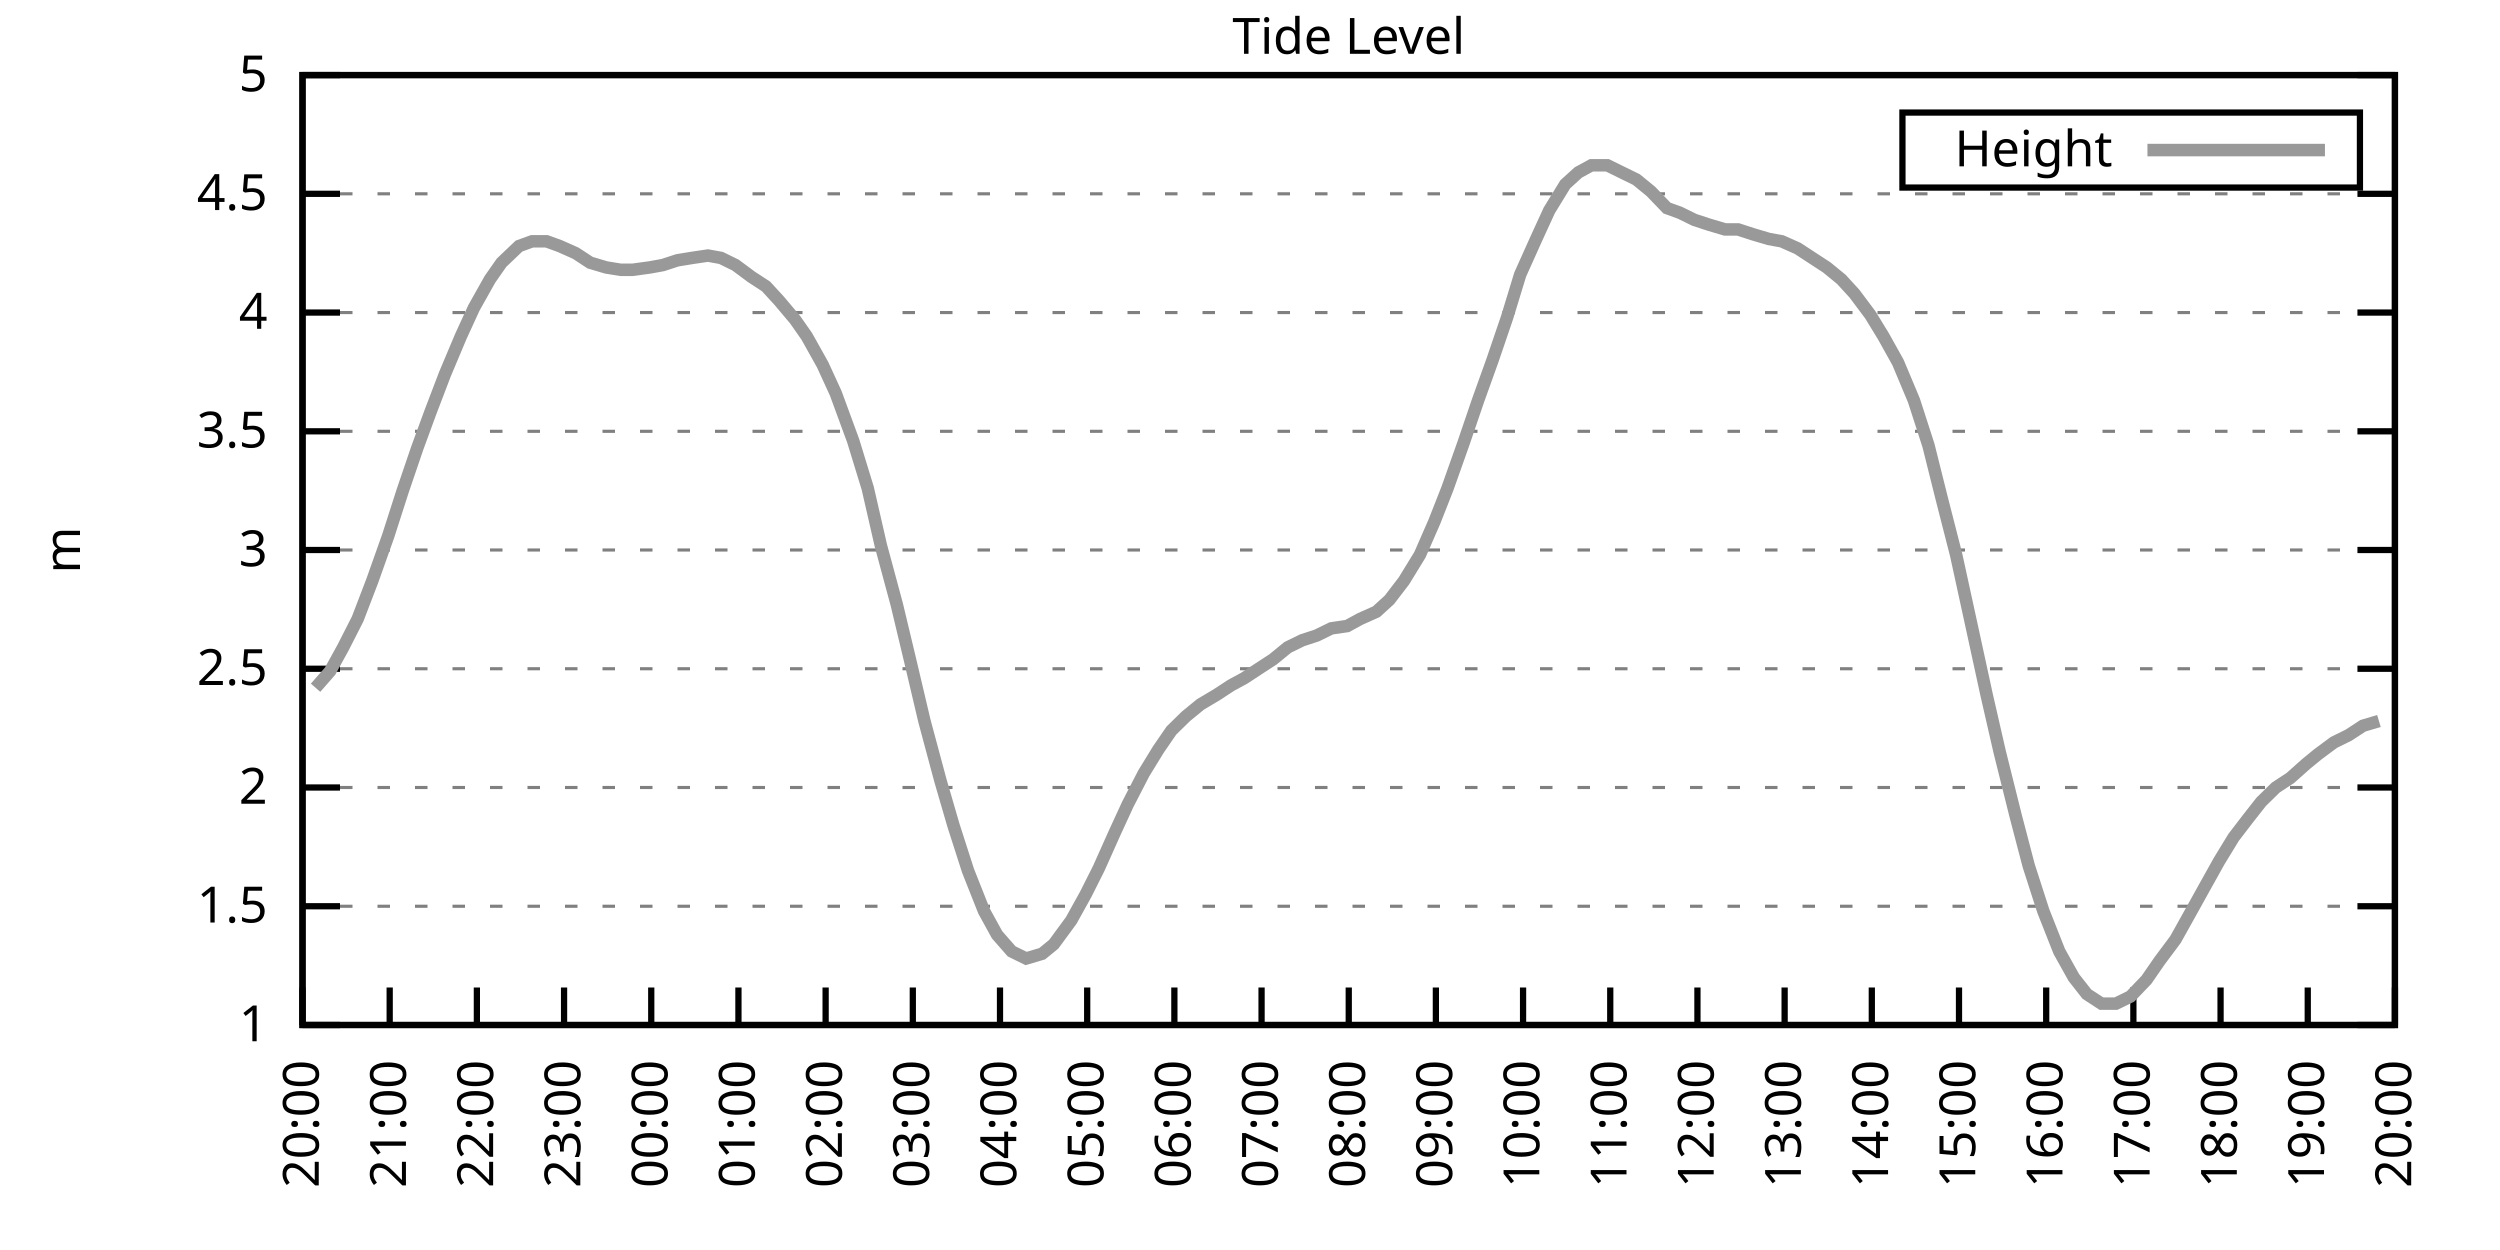
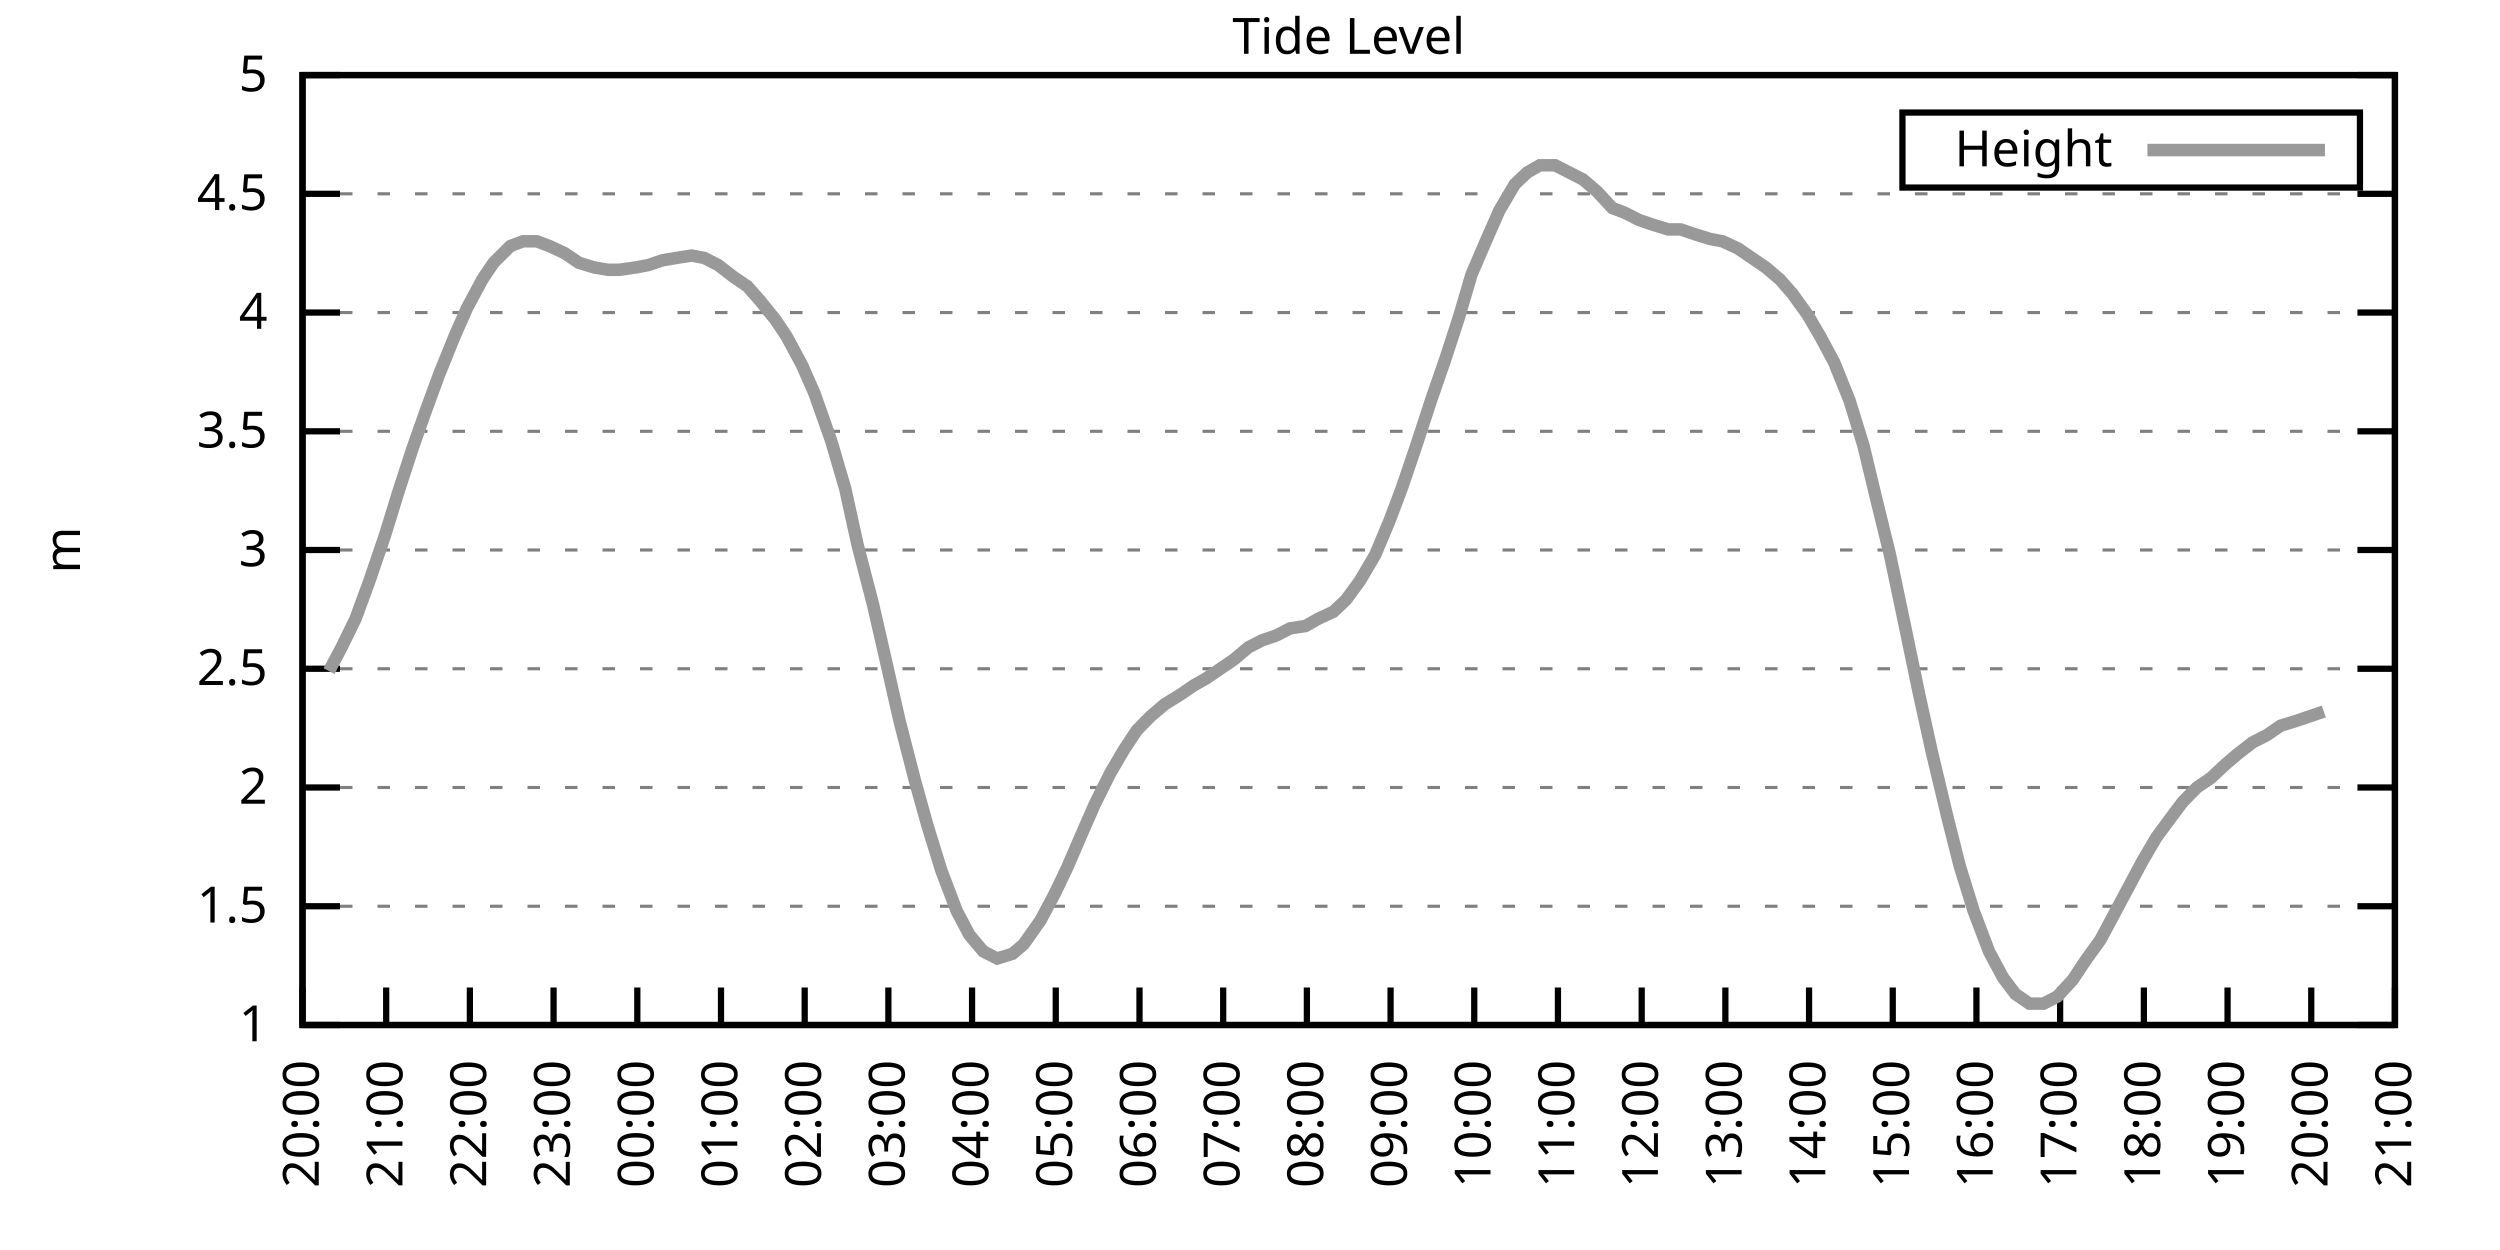
<svg xmlns="http://www.w3.org/2000/svg" xmlns:xlink="http://www.w3.org/1999/xlink" width="400" height="200" viewBox="0 0 400 200">
  <g id="gnuplot_canvas">
    <rect x="0" y="0" width="400" height="200" fill="none" />
    <defs>
      <circle id="gpDot" r="0.5" stroke-width="0.5" stroke="currentColor" />
      <path id="gpPt0" stroke-width="0.333" stroke="currentColor" d="M-1,0 h2 M0,-1 v2" />
      <path id="gpPt1" stroke-width="0.333" stroke="currentColor" d="M-1,-1 L1,1 M1,-1 L-1,1" />
      <path id="gpPt2" stroke-width="0.333" stroke="currentColor" d="M-1,0 L1,0 M0,-1 L0,1 M-1,-1 L1,1 M-1,1 L1,-1" />
      <rect id="gpPt3" stroke-width="0.333" stroke="currentColor" x="-1" y="-1" width="2" height="2" />
      <rect id="gpPt4" stroke-width="0.333" stroke="currentColor" fill="currentColor" x="-1" y="-1" width="2" height="2" />
      <circle id="gpPt5" stroke-width="0.333" stroke="currentColor" cx="0" cy="0" r="1" />
      <use xlink:href="#gpPt5" id="gpPt6" fill="currentColor" stroke="none" />
      <path id="gpPt7" stroke-width="0.333" stroke="currentColor" d="M0,-1.33 L-1.33,0.67 L1.33,0.67 z" />
      <use xlink:href="#gpPt7" id="gpPt8" fill="currentColor" stroke="none" />
      <use xlink:href="#gpPt7" id="gpPt9" stroke="currentColor" transform="rotate(180)" />
      <use xlink:href="#gpPt9" id="gpPt10" fill="currentColor" stroke="none" />
      <use xlink:href="#gpPt3" id="gpPt11" stroke="currentColor" transform="rotate(45)" />
      <use xlink:href="#gpPt11" id="gpPt12" fill="currentColor" stroke="none" />
      <path id="gpPt13" stroke-width="0.333" stroke="currentColor" d="M0,1.330 L1.265,0.411 L0.782,-1.067 L-0.782,-1.076 L-1.265,0.411 z" />
      <use xlink:href="#gpPt13" id="gpPt14" fill="currentColor" stroke="none" />
      <filter id="textbox" filterUnits="objectBoundingBox" x="0" y="0" height="1" width="1">
        <feFlood flood-color="white" flood-opacity="1" result="bgnd" />
        <feComposite in="SourceGraphic" in2="bgnd" operator="atop" />
      </filter>
      <filter id="greybox" filterUnits="objectBoundingBox" x="0" y="0" height="1" width="1">
        <feFlood flood-color="lightgrey" flood-opacity="1" result="grey" />
        <feComposite in="SourceGraphic" in2="grey" operator="atop" />
      </filter>
    </defs>
    <g fill="none" color="white" stroke="currentColor" stroke-width="1.00" stroke-linecap="butt" stroke-linejoin="miter">
</g>
    <g fill="none" color="black" stroke="currentColor" stroke-width="1.00" stroke-linecap="butt" stroke-linejoin="miter">
      <g stroke="none" shape-rendering="crispEdges">
        <polygon fill="rgb(255, 255, 255)" points="48.40,164.00 383.18,164.00 383.18,12.02 48.40,12.02 " />
      </g>
    </g>
    <g fill="none" color="black" stroke="currentColor" stroke-width="1.00" stroke-linecap="butt" stroke-linejoin="miter">
</g>
    <g fill="none" color="black" stroke="black" stroke-width="0.50" stroke-linecap="butt" stroke-linejoin="miter">
</g>
    <g fill="none" color="gray" stroke="currentColor" stroke-width="0.50" stroke-linecap="butt" stroke-linejoin="miter">
      <path stroke="gray" stroke-dasharray="2,4" class="gridline" d="M48.40,164.00 L383.19,164.00  " />
    </g>
    <g fill="none" color="gray" stroke="gray" stroke-width="1.00" stroke-linecap="butt" stroke-linejoin="miter">
</g>
    <g fill="none" color="black" stroke="currentColor" stroke-width="1.00" stroke-linecap="butt" stroke-linejoin="miter">
      <path stroke="black" d="M48.40,164.00 L54.40,164.00 M383.19,164.00 L377.19,164.00  " />
      <g transform="translate(42.80,166.60)" stroke="none" fill="black" font-family="Sans" font-size="8.00" text-anchor="end">
        <text>
          <tspan font-family="Sans"> 1</tspan>
        </text>
      </g>
    </g>
    <g fill="none" color="black" stroke="currentColor" stroke-width="1.00" stroke-linecap="butt" stroke-linejoin="miter">
</g>
    <g fill="none" color="black" stroke="black" stroke-width="0.50" stroke-linecap="butt" stroke-linejoin="miter">
</g>
    <g fill="none" color="gray" stroke="currentColor" stroke-width="0.50" stroke-linecap="butt" stroke-linejoin="miter">
      <path stroke="gray" stroke-dasharray="2,4" class="gridline" d="M48.40,145.00 L383.19,145.00  " />
    </g>
    <g fill="none" color="gray" stroke="gray" stroke-width="1.00" stroke-linecap="butt" stroke-linejoin="miter">
</g>
    <g fill="none" color="black" stroke="currentColor" stroke-width="1.00" stroke-linecap="butt" stroke-linejoin="miter">
      <path stroke="black" d="M48.40,145.00 L54.40,145.00 M383.19,145.00 L377.19,145.00  " />
      <g transform="translate(42.80,147.60)" stroke="none" fill="black" font-family="Sans" font-size="8.00" text-anchor="end">
        <text>
          <tspan font-family="Sans"> 1.5</tspan>
        </text>
      </g>
    </g>
    <g fill="none" color="black" stroke="currentColor" stroke-width="1.00" stroke-linecap="butt" stroke-linejoin="miter">
</g>
    <g fill="none" color="black" stroke="black" stroke-width="0.50" stroke-linecap="butt" stroke-linejoin="miter">
</g>
    <g fill="none" color="gray" stroke="currentColor" stroke-width="0.50" stroke-linecap="butt" stroke-linejoin="miter">
      <path stroke="gray" stroke-dasharray="2,4" class="gridline" d="M48.40,126.00 L383.19,126.00  " />
    </g>
    <g fill="none" color="gray" stroke="gray" stroke-width="1.00" stroke-linecap="butt" stroke-linejoin="miter">
</g>
    <g fill="none" color="black" stroke="currentColor" stroke-width="1.00" stroke-linecap="butt" stroke-linejoin="miter">
      <path stroke="black" d="M48.40,126.00 L54.40,126.00 M383.19,126.00 L377.19,126.00  " />
      <g transform="translate(42.80,128.60)" stroke="none" fill="black" font-family="Sans" font-size="8.00" text-anchor="end">
        <text>
          <tspan font-family="Sans"> 2</tspan>
        </text>
      </g>
    </g>
    <g fill="none" color="black" stroke="currentColor" stroke-width="1.00" stroke-linecap="butt" stroke-linejoin="miter">
</g>
    <g fill="none" color="black" stroke="black" stroke-width="0.50" stroke-linecap="butt" stroke-linejoin="miter">
</g>
    <g fill="none" color="gray" stroke="currentColor" stroke-width="0.50" stroke-linecap="butt" stroke-linejoin="miter">
      <path stroke="gray" stroke-dasharray="2,4" class="gridline" d="M48.40,107.00 L383.19,107.00  " />
    </g>
    <g fill="none" color="gray" stroke="gray" stroke-width="1.00" stroke-linecap="butt" stroke-linejoin="miter">
</g>
    <g fill="none" color="black" stroke="currentColor" stroke-width="1.00" stroke-linecap="butt" stroke-linejoin="miter">
      <path stroke="black" d="M48.40,107.00 L54.40,107.00 M383.19,107.00 L377.19,107.00  " />
      <g transform="translate(42.80,109.60)" stroke="none" fill="black" font-family="Sans" font-size="8.00" text-anchor="end">
        <text>
          <tspan font-family="Sans"> 2.5</tspan>
        </text>
      </g>
    </g>
    <g fill="none" color="black" stroke="currentColor" stroke-width="1.00" stroke-linecap="butt" stroke-linejoin="miter">
</g>
    <g fill="none" color="black" stroke="black" stroke-width="0.50" stroke-linecap="butt" stroke-linejoin="miter">
</g>
    <g fill="none" color="gray" stroke="currentColor" stroke-width="0.50" stroke-linecap="butt" stroke-linejoin="miter">
      <path stroke="gray" stroke-dasharray="2,4" class="gridline" d="M48.40,88.00 L383.19,88.00  " />
    </g>
    <g fill="none" color="gray" stroke="gray" stroke-width="1.00" stroke-linecap="butt" stroke-linejoin="miter">
</g>
    <g fill="none" color="black" stroke="currentColor" stroke-width="1.00" stroke-linecap="butt" stroke-linejoin="miter">
      <path stroke="black" d="M48.40,88.00 L54.40,88.00 M383.19,88.00 L377.19,88.00  " />
      <g transform="translate(42.80,90.60)" stroke="none" fill="black" font-family="Sans" font-size="8.00" text-anchor="end">
        <text>
          <tspan font-family="Sans"> 3</tspan>
        </text>
      </g>
    </g>
    <g fill="none" color="black" stroke="currentColor" stroke-width="1.00" stroke-linecap="butt" stroke-linejoin="miter">
</g>
    <g fill="none" color="black" stroke="black" stroke-width="0.50" stroke-linecap="butt" stroke-linejoin="miter">
</g>
    <g fill="none" color="gray" stroke="currentColor" stroke-width="0.50" stroke-linecap="butt" stroke-linejoin="miter">
      <path stroke="gray" stroke-dasharray="2,4" class="gridline" d="M48.40,69.01 L383.19,69.01  " />
    </g>
    <g fill="none" color="gray" stroke="gray" stroke-width="1.00" stroke-linecap="butt" stroke-linejoin="miter">
</g>
    <g fill="none" color="black" stroke="currentColor" stroke-width="1.00" stroke-linecap="butt" stroke-linejoin="miter">
      <path stroke="black" d="M48.40,69.01 L54.40,69.01 M383.19,69.01 L377.19,69.01  " />
      <g transform="translate(42.80,71.61)" stroke="none" fill="black" font-family="Sans" font-size="8.00" text-anchor="end">
        <text>
          <tspan font-family="Sans"> 3.5</tspan>
        </text>
      </g>
    </g>
    <g fill="none" color="black" stroke="currentColor" stroke-width="1.00" stroke-linecap="butt" stroke-linejoin="miter">
</g>
    <g fill="none" color="black" stroke="black" stroke-width="0.50" stroke-linecap="butt" stroke-linejoin="miter">
</g>
    <g fill="none" color="gray" stroke="currentColor" stroke-width="0.50" stroke-linecap="butt" stroke-linejoin="miter">
      <path stroke="gray" stroke-dasharray="2,4" class="gridline" d="M48.40,50.01 L383.19,50.01  " />
    </g>
    <g fill="none" color="gray" stroke="gray" stroke-width="1.00" stroke-linecap="butt" stroke-linejoin="miter">
</g>
    <g fill="none" color="black" stroke="currentColor" stroke-width="1.00" stroke-linecap="butt" stroke-linejoin="miter">
      <path stroke="black" d="M48.40,50.01 L54.40,50.01 M383.19,50.01 L377.19,50.01  " />
      <g transform="translate(42.80,52.61)" stroke="none" fill="black" font-family="Sans" font-size="8.00" text-anchor="end">
        <text>
          <tspan font-family="Sans"> 4</tspan>
        </text>
      </g>
    </g>
    <g fill="none" color="black" stroke="currentColor" stroke-width="1.00" stroke-linecap="butt" stroke-linejoin="miter">
</g>
    <g fill="none" color="black" stroke="black" stroke-width="0.50" stroke-linecap="butt" stroke-linejoin="miter">
</g>
    <g fill="none" color="gray" stroke="currentColor" stroke-width="0.50" stroke-linecap="butt" stroke-linejoin="miter">
      <path stroke="gray" stroke-dasharray="2,4" class="gridline" d="M48.40,31.01 L383.19,31.01  " />
    </g>
    <g fill="none" color="gray" stroke="gray" stroke-width="1.00" stroke-linecap="butt" stroke-linejoin="miter">
</g>
    <g fill="none" color="black" stroke="currentColor" stroke-width="1.00" stroke-linecap="butt" stroke-linejoin="miter">
      <path stroke="black" d="M48.40,31.01 L54.40,31.01 M383.19,31.01 L377.19,31.01  " />
      <g transform="translate(42.80,33.61)" stroke="none" fill="black" font-family="Sans" font-size="8.00" text-anchor="end">
        <text>
          <tspan font-family="Sans"> 4.5</tspan>
        </text>
      </g>
    </g>
    <g fill="none" color="black" stroke="currentColor" stroke-width="1.00" stroke-linecap="butt" stroke-linejoin="miter">
</g>
    <g fill="none" color="black" stroke="black" stroke-width="0.50" stroke-linecap="butt" stroke-linejoin="miter">
</g>
    <g fill="none" color="gray" stroke="currentColor" stroke-width="0.50" stroke-linecap="butt" stroke-linejoin="miter">
      <path stroke="gray" stroke-dasharray="2,4" class="gridline" d="M48.40,12.01 L383.19,12.01  " />
    </g>
    <g fill="none" color="gray" stroke="gray" stroke-width="1.00" stroke-linecap="butt" stroke-linejoin="miter">
</g>
    <g fill="none" color="black" stroke="currentColor" stroke-width="1.00" stroke-linecap="butt" stroke-linejoin="miter">
      <path stroke="black" d="M48.40,12.01 L54.40,12.01 M383.19,12.01 L377.19,12.01  " />
      <g transform="translate(42.80,14.61)" stroke="none" fill="black" font-family="Sans" font-size="8.00" text-anchor="end">
        <text>
          <tspan font-family="Sans"> 5</tspan>
        </text>
      </g>
    </g>
    <g fill="none" color="black" stroke="currentColor" stroke-width="1.00" stroke-linecap="butt" stroke-linejoin="miter">
      <path stroke="black" d="M48.40,164.00 L48.40,158.00  " />
      <g transform="translate(51.00,169.60) rotate(270.00)" stroke="none" fill="black" font-family="Sans" font-size="8.00" text-anchor="end">
        <text>
          <tspan font-family="Sans">20:00</tspan>
        </text>
      </g>
    </g>
    <g fill="none" color="black" stroke="currentColor" stroke-width="1.00" stroke-linecap="butt" stroke-linejoin="miter">
-       <path stroke="black" d="M62.35,164.00 L62.35,158.00  " />
-       <g transform="translate(64.95,169.60) rotate(270.00)" stroke="none" fill="black" font-family="Sans" font-size="8.00" text-anchor="end">
+       <path stroke="black" d="M61.79,164.00 L61.79,158.00  " />
+       <g transform="translate(64.39,169.60) rotate(270.00)" stroke="none" fill="black" font-family="Sans" font-size="8.00" text-anchor="end">
        <text>
          <tspan font-family="Sans">21:00</tspan>
        </text>
      </g>
    </g>
    <g fill="none" color="black" stroke="currentColor" stroke-width="1.00" stroke-linecap="butt" stroke-linejoin="miter">
-       <path stroke="black" d="M76.30,164.00 L76.30,158.00  " />
-       <g transform="translate(78.90,169.60) rotate(270.00)" stroke="none" fill="black" font-family="Sans" font-size="8.00" text-anchor="end">
+       <path stroke="black" d="M75.18,164.00 L75.18,158.00  " />
+       <g transform="translate(77.78,169.60) rotate(270.00)" stroke="none" fill="black" font-family="Sans" font-size="8.00" text-anchor="end">
        <text>
          <tspan font-family="Sans">22:00</tspan>
        </text>
      </g>
    </g>
    <g fill="none" color="black" stroke="currentColor" stroke-width="1.00" stroke-linecap="butt" stroke-linejoin="miter">
-       <path stroke="black" d="M90.25,164.00 L90.25,158.00  " />
-       <g transform="translate(92.85,169.60) rotate(270.00)" stroke="none" fill="black" font-family="Sans" font-size="8.00" text-anchor="end">
+       <path stroke="black" d="M88.57,164.00 L88.57,158.00  " />
+       <g transform="translate(91.17,169.60) rotate(270.00)" stroke="none" fill="black" font-family="Sans" font-size="8.00" text-anchor="end">
        <text>
          <tspan font-family="Sans">23:00</tspan>
        </text>
      </g>
    </g>
    <g fill="none" color="black" stroke="currentColor" stroke-width="1.00" stroke-linecap="butt" stroke-linejoin="miter">
-       <path stroke="black" d="M104.20,164.00 L104.20,158.00  " />
-       <g transform="translate(106.80,169.60) rotate(270.00)" stroke="none" fill="black" font-family="Sans" font-size="8.00" text-anchor="end">
+       <path stroke="black" d="M101.97,164.00 L101.97,158.00  " />
+       <g transform="translate(104.57,169.60) rotate(270.00)" stroke="none" fill="black" font-family="Sans" font-size="8.00" text-anchor="end">
        <text>
          <tspan font-family="Sans">00:00</tspan>
        </text>
      </g>
    </g>
    <g fill="none" color="black" stroke="currentColor" stroke-width="1.00" stroke-linecap="butt" stroke-linejoin="miter">
-       <path stroke="black" d="M118.15,164.00 L118.15,158.00  " />
-       <g transform="translate(120.75,169.60) rotate(270.00)" stroke="none" fill="black" font-family="Sans" font-size="8.00" text-anchor="end">
+       <path stroke="black" d="M115.36,164.00 L115.36,158.00  " />
+       <g transform="translate(117.96,169.60) rotate(270.00)" stroke="none" fill="black" font-family="Sans" font-size="8.00" text-anchor="end">
        <text>
          <tspan font-family="Sans">01:00</tspan>
        </text>
      </g>
    </g>
    <g fill="none" color="black" stroke="currentColor" stroke-width="1.00" stroke-linecap="butt" stroke-linejoin="miter">
-       <path stroke="black" d="M132.10,164.00 L132.10,158.00  " />
-       <g transform="translate(134.70,169.60) rotate(270.00)" stroke="none" fill="black" font-family="Sans" font-size="8.00" text-anchor="end">
+       <path stroke="black" d="M128.75,164.00 L128.75,158.00  " />
+       <g transform="translate(131.35,169.60) rotate(270.00)" stroke="none" fill="black" font-family="Sans" font-size="8.00" text-anchor="end">
        <text>
          <tspan font-family="Sans">02:00</tspan>
        </text>
      </g>
    </g>
    <g fill="none" color="black" stroke="currentColor" stroke-width="1.00" stroke-linecap="butt" stroke-linejoin="miter">
-       <path stroke="black" d="M146.05,164.00 L146.05,158.00  " />
-       <g transform="translate(148.65,169.60) rotate(270.00)" stroke="none" fill="black" font-family="Sans" font-size="8.00" text-anchor="end">
+       <path stroke="black" d="M142.14,164.00 L142.14,158.00  " />
+       <g transform="translate(144.74,169.60) rotate(270.00)" stroke="none" fill="black" font-family="Sans" font-size="8.00" text-anchor="end">
        <text>
          <tspan font-family="Sans">03:00</tspan>
        </text>
      </g>
    </g>
    <g fill="none" color="black" stroke="currentColor" stroke-width="1.00" stroke-linecap="butt" stroke-linejoin="miter">
-       <path stroke="black" d="M160.00,164.00 L160.00,158.00  " />
-       <g transform="translate(162.60,169.60) rotate(270.00)" stroke="none" fill="black" font-family="Sans" font-size="8.00" text-anchor="end">
+       <path stroke="black" d="M155.53,164.00 L155.53,158.00  " />
+       <g transform="translate(158.13,169.60) rotate(270.00)" stroke="none" fill="black" font-family="Sans" font-size="8.00" text-anchor="end">
        <text>
          <tspan font-family="Sans">04:00</tspan>
        </text>
      </g>
    </g>
    <g fill="none" color="black" stroke="currentColor" stroke-width="1.00" stroke-linecap="butt" stroke-linejoin="miter">
-       <path stroke="black" d="M173.95,164.00 L173.95,158.00  " />
-       <g transform="translate(176.55,169.60) rotate(270.00)" stroke="none" fill="black" font-family="Sans" font-size="8.00" text-anchor="end">
+       <path stroke="black" d="M168.92,164.00 L168.92,158.00  " />
+       <g transform="translate(171.52,169.60) rotate(270.00)" stroke="none" fill="black" font-family="Sans" font-size="8.00" text-anchor="end">
        <text>
          <tspan font-family="Sans">05:00</tspan>
        </text>
      </g>
    </g>
    <g fill="none" color="black" stroke="currentColor" stroke-width="1.00" stroke-linecap="butt" stroke-linejoin="miter">
-       <path stroke="black" d="M187.90,164.00 L187.90,158.00  " />
-       <g transform="translate(190.50,169.60) rotate(270.00)" stroke="none" fill="black" font-family="Sans" font-size="8.00" text-anchor="end">
+       <path stroke="black" d="M182.32,164.00 L182.32,158.00  " />
+       <g transform="translate(184.92,169.60) rotate(270.00)" stroke="none" fill="black" font-family="Sans" font-size="8.00" text-anchor="end">
        <text>
          <tspan font-family="Sans">06:00</tspan>
        </text>
      </g>
    </g>
    <g fill="none" color="black" stroke="currentColor" stroke-width="1.00" stroke-linecap="butt" stroke-linejoin="miter">
-       <path stroke="black" d="M201.85,164.00 L201.85,158.00  " />
-       <g transform="translate(204.45,169.60) rotate(270.00)" stroke="none" fill="black" font-family="Sans" font-size="8.00" text-anchor="end">
+       <path stroke="black" d="M195.71,164.00 L195.71,158.00  " />
+       <g transform="translate(198.31,169.60) rotate(270.00)" stroke="none" fill="black" font-family="Sans" font-size="8.00" text-anchor="end">
        <text>
          <tspan font-family="Sans">07:00</tspan>
        </text>
      </g>
    </g>
    <g fill="none" color="black" stroke="currentColor" stroke-width="1.00" stroke-linecap="butt" stroke-linejoin="miter">
-       <path stroke="black" d="M215.80,164.00 L215.80,158.00  " />
-       <g transform="translate(218.40,169.60) rotate(270.00)" stroke="none" fill="black" font-family="Sans" font-size="8.00" text-anchor="end">
+       <path stroke="black" d="M209.10,164.00 L209.10,158.00  " />
+       <g transform="translate(211.70,169.60) rotate(270.00)" stroke="none" fill="black" font-family="Sans" font-size="8.00" text-anchor="end">
        <text>
          <tspan font-family="Sans">08:00</tspan>
        </text>
      </g>
    </g>
    <g fill="none" color="black" stroke="currentColor" stroke-width="1.00" stroke-linecap="butt" stroke-linejoin="miter">
-       <path stroke="black" d="M229.74,164.00 L229.74,158.00  " />
-       <g transform="translate(232.34,169.60) rotate(270.00)" stroke="none" fill="black" font-family="Sans" font-size="8.00" text-anchor="end">
+       <path stroke="black" d="M222.49,164.00 L222.49,158.00  " />
+       <g transform="translate(225.09,169.60) rotate(270.00)" stroke="none" fill="black" font-family="Sans" font-size="8.00" text-anchor="end">
        <text>
          <tspan font-family="Sans">09:00</tspan>
        </text>
      </g>
    </g>
    <g fill="none" color="black" stroke="currentColor" stroke-width="1.00" stroke-linecap="butt" stroke-linejoin="miter">
-       <path stroke="black" d="M243.69,164.00 L243.69,158.00  " />
-       <g transform="translate(246.29,169.60) rotate(270.00)" stroke="none" fill="black" font-family="Sans" font-size="8.00" text-anchor="end">
+       <path stroke="black" d="M235.88,164.00 L235.88,158.00  " />
+       <g transform="translate(238.48,169.60) rotate(270.00)" stroke="none" fill="black" font-family="Sans" font-size="8.00" text-anchor="end">
        <text>
          <tspan font-family="Sans">10:00</tspan>
        </text>
      </g>
    </g>
    <g fill="none" color="black" stroke="currentColor" stroke-width="1.00" stroke-linecap="butt" stroke-linejoin="miter">
-       <path stroke="black" d="M257.64,164.00 L257.64,158.00  " />
-       <g transform="translate(260.24,169.60) rotate(270.00)" stroke="none" fill="black" font-family="Sans" font-size="8.00" text-anchor="end">
+       <path stroke="black" d="M249.27,164.00 L249.27,158.00  " />
+       <g transform="translate(251.87,169.60) rotate(270.00)" stroke="none" fill="black" font-family="Sans" font-size="8.00" text-anchor="end">
        <text>
          <tspan font-family="Sans">11:00</tspan>
        </text>
      </g>
    </g>
    <g fill="none" color="black" stroke="currentColor" stroke-width="1.00" stroke-linecap="butt" stroke-linejoin="miter">
-       <path stroke="black" d="M271.59,164.00 L271.59,158.00  " />
-       <g transform="translate(274.19,169.60) rotate(270.00)" stroke="none" fill="black" font-family="Sans" font-size="8.00" text-anchor="end">
+       <path stroke="black" d="M262.67,164.00 L262.67,158.00  " />
+       <g transform="translate(265.27,169.60) rotate(270.00)" stroke="none" fill="black" font-family="Sans" font-size="8.00" text-anchor="end">
        <text>
          <tspan font-family="Sans">12:00</tspan>
        </text>
      </g>
    </g>
    <g fill="none" color="black" stroke="currentColor" stroke-width="1.00" stroke-linecap="butt" stroke-linejoin="miter">
-       <path stroke="black" d="M285.54,164.00 L285.54,158.00  " />
-       <g transform="translate(288.14,169.60) rotate(270.00)" stroke="none" fill="black" font-family="Sans" font-size="8.00" text-anchor="end">
+       <path stroke="black" d="M276.06,164.00 L276.06,158.00  " />
+       <g transform="translate(278.66,169.60) rotate(270.00)" stroke="none" fill="black" font-family="Sans" font-size="8.00" text-anchor="end">
        <text>
          <tspan font-family="Sans">13:00</tspan>
        </text>
      </g>
    </g>
    <g fill="none" color="black" stroke="currentColor" stroke-width="1.00" stroke-linecap="butt" stroke-linejoin="miter">
-       <path stroke="black" d="M299.49,164.00 L299.49,158.00  " />
-       <g transform="translate(302.09,169.60) rotate(270.00)" stroke="none" fill="black" font-family="Sans" font-size="8.00" text-anchor="end">
+       <path stroke="black" d="M289.45,164.00 L289.45,158.00  " />
+       <g transform="translate(292.05,169.60) rotate(270.00)" stroke="none" fill="black" font-family="Sans" font-size="8.00" text-anchor="end">
        <text>
          <tspan font-family="Sans">14:00</tspan>
        </text>
      </g>
    </g>
    <g fill="none" color="black" stroke="currentColor" stroke-width="1.00" stroke-linecap="butt" stroke-linejoin="miter">
-       <path stroke="black" d="M313.44,164.00 L313.44,158.00  " />
-       <g transform="translate(316.04,169.60) rotate(270.00)" stroke="none" fill="black" font-family="Sans" font-size="8.00" text-anchor="end">
+       <path stroke="black" d="M302.84,164.00 L302.84,158.00  " />
+       <g transform="translate(305.44,169.60) rotate(270.00)" stroke="none" fill="black" font-family="Sans" font-size="8.00" text-anchor="end">
        <text>
          <tspan font-family="Sans">15:00</tspan>
        </text>
      </g>
    </g>
    <g fill="none" color="black" stroke="currentColor" stroke-width="1.00" stroke-linecap="butt" stroke-linejoin="miter">
-       <path stroke="black" d="M327.39,164.00 L327.39,158.00  " />
-       <g transform="translate(329.99,169.60) rotate(270.00)" stroke="none" fill="black" font-family="Sans" font-size="8.00" text-anchor="end">
+       <path stroke="black" d="M316.23,164.00 L316.23,158.00  " />
+       <g transform="translate(318.83,169.60) rotate(270.00)" stroke="none" fill="black" font-family="Sans" font-size="8.00" text-anchor="end">
        <text>
          <tspan font-family="Sans">16:00</tspan>
        </text>
      </g>
    </g>
    <g fill="none" color="black" stroke="currentColor" stroke-width="1.00" stroke-linecap="butt" stroke-linejoin="miter">
-       <path stroke="black" d="M341.34,164.00 L341.34,158.00  " />
-       <g transform="translate(343.94,169.60) rotate(270.00)" stroke="none" fill="black" font-family="Sans" font-size="8.00" text-anchor="end">
+       <path stroke="black" d="M329.62,164.00 L329.62,158.00  " />
+       <g transform="translate(332.22,169.60) rotate(270.00)" stroke="none" fill="black" font-family="Sans" font-size="8.00" text-anchor="end">
        <text>
          <tspan font-family="Sans">17:00</tspan>
        </text>
      </g>
    </g>
    <g fill="none" color="black" stroke="currentColor" stroke-width="1.00" stroke-linecap="butt" stroke-linejoin="miter">
-       <path stroke="black" d="M355.29,164.00 L355.29,158.00  " />
-       <g transform="translate(357.89,169.60) rotate(270.00)" stroke="none" fill="black" font-family="Sans" font-size="8.00" text-anchor="end">
+       <path stroke="black" d="M343.02,164.00 L343.02,158.00  " />
+       <g transform="translate(345.62,169.60) rotate(270.00)" stroke="none" fill="black" font-family="Sans" font-size="8.00" text-anchor="end">
        <text>
          <tspan font-family="Sans">18:00</tspan>
        </text>
      </g>
    </g>
    <g fill="none" color="black" stroke="currentColor" stroke-width="1.00" stroke-linecap="butt" stroke-linejoin="miter">
-       <path stroke="black" d="M369.24,164.00 L369.24,158.00  " />
-       <g transform="translate(371.84,169.60) rotate(270.00)" stroke="none" fill="black" font-family="Sans" font-size="8.00" text-anchor="end">
+       <path stroke="black" d="M356.41,164.00 L356.41,158.00  " />
+       <g transform="translate(359.01,169.60) rotate(270.00)" stroke="none" fill="black" font-family="Sans" font-size="8.00" text-anchor="end">
        <text>
          <tspan font-family="Sans">19:00</tspan>
+         </text>
+       </g>
+     </g>
+     <g fill="none" color="black" stroke="currentColor" stroke-width="1.00" stroke-linecap="butt" stroke-linejoin="miter">
+       <path stroke="black" d="M369.80,164.00 L369.80,158.00  " />
+       <g transform="translate(372.40,169.60) rotate(270.00)" stroke="none" fill="black" font-family="Sans" font-size="8.00" text-anchor="end">
+         <text>
+           <tspan font-family="Sans">20:00</tspan>
        </text>
      </g>
    </g>
    <g fill="none" color="black" stroke="currentColor" stroke-width="1.00" stroke-linecap="butt" stroke-linejoin="miter">
      <path stroke="black" d="M383.19,164.00 L383.19,158.00  " />
      <g transform="translate(385.79,169.60) rotate(270.00)" stroke="none" fill="black" font-family="Sans" font-size="8.00" text-anchor="end">
        <text>
-           <tspan font-family="Sans">20:00</tspan>
+           <tspan font-family="Sans">21:00</tspan>
        </text>
      </g>
    </g>
    <g fill="none" color="black" stroke="currentColor" stroke-width="1.00" stroke-linecap="butt" stroke-linejoin="miter">
</g>
    <g fill="none" color="black" stroke="currentColor" stroke-width="1.00" stroke-linecap="butt" stroke-linejoin="miter">
      <path stroke="black" d="M48.40,12.01 L48.40,164.00 L383.19,164.00 L383.19,12.01 L48.40,12.01 Z  " />
    </g>
    <g fill="none" color="black" stroke="currentColor" stroke-width="1.00" stroke-linecap="butt" stroke-linejoin="miter">
</g>
    <g fill="none" color="black" stroke="currentColor" stroke-width="1.00" stroke-linecap="butt" stroke-linejoin="miter">
      <path stroke="black" d="M304.39,30.01 L304.39,18.01 L377.59,18.01 L377.59,30.01 L304.39,30.01 Z  " />
    </g>
    <g id="Tide_level_plot_1">
      <g fill="none" color="white" stroke="black" stroke-width="2.00" stroke-linecap="butt" stroke-linejoin="miter">
</g>
      <g fill="none" color="black" stroke="currentColor" stroke-width="2.00" stroke-linecap="butt" stroke-linejoin="miter">
        <g transform="translate(337.99,26.61)" stroke="none" fill="black" font-family="Sans" font-size="8.00" text-anchor="end">
          <text>
            <tspan font-family="Sans">Height</tspan>
          </text>
        </g>
      </g>
      <g fill="none" color="black" stroke="currentColor" stroke-width="2.00" stroke-linecap="butt" stroke-linejoin="miter">
-         <path stroke="rgb(153, 153, 153)" d="M343.59,24.01 L371.99,24.01 M50.49,110.04 L52.82,107.38 L54.91,103.58 L57.23,99.02 L59.56,92.94 L62.12,85.73   L64.44,78.51 L66.77,71.67 L68.86,65.97 L71.18,59.89 L73.74,53.81 L75.83,49.25 L78.39,44.69 L80.25,42.03   L83.04,39.37 L85.13,38.61 L87.46,38.61 L89.55,39.37 L92.11,40.51 L94.43,42.03 L96.99,42.79 L99.32,43.17   L101.18,43.17 L103.97,42.79 L106.06,42.41 L108.38,41.65 L110.71,41.27 L113.27,40.89 L115.36,41.27 L117.68,42.41   L120.24,44.31 L122.57,45.83 L124.66,48.11 L127.22,51.15 L129.08,53.81 L131.63,58.37 L133.72,62.93 L136.51,70.53   L138.84,78.13 L140.93,87.25 L143.49,96.74 L145.58,105.48 L147.91,115.36 L150.46,124.86 L152.56,132.08 L154.88,139.30   L157.44,145.76 L159.53,149.56 L161.86,152.22 L164.18,153.36 L166.74,152.60 L168.60,151.08 L171.39,147.28 L173.71,143.10   L175.81,138.92 L178.36,133.22 L180.46,128.66 L183.01,123.72 L185.34,119.92 L187.43,116.88 L189.76,114.60 L192.08,112.70   L194.64,111.18 L196.96,109.66 L199.06,108.52 L201.38,107.00 L203.71,105.48 L206.03,103.58 L208.36,102.44 L210.68,101.68   L213.01,100.54 L215.56,100.16 L217.65,99.02 L220.21,97.88 L222.30,95.98 L224.63,92.94 L227.19,88.76 L229.51,83.45   L231.60,78.13 L234.16,70.91 L236.49,64.07 L238.81,57.61 L241.14,50.77 L243.23,43.93 L245.79,38.23 L247.88,33.67   L250.44,29.49 L252.53,27.59 L254.62,26.45 L257.18,26.45 L259.50,27.59 L261.83,28.73 L264.15,30.63 L266.71,33.29   L268.80,34.05 L271.13,35.19 L273.45,35.95 L276.01,36.71 L278.10,36.71 L280.43,37.47 L282.99,38.23 L285.08,38.61   L287.64,39.75 L289.96,41.27 L292.29,42.79 L294.61,44.69 L296.70,46.97 L299.26,50.39 L301.35,53.81 L303.68,57.99   L306.23,64.07 L308.56,71.29 L310.65,79.65 L312.98,88.76 L315.30,99.40 L317.86,111.18 L319.95,120.30 L322.51,130.56   L324.60,138.54 L326.93,145.76 L329.48,152.22 L331.81,156.40 L333.90,159.06 L336.23,160.58 L338.55,160.58 L340.88,159.44   L343.43,156.78 L345.53,153.74 L348.08,150.32 L350.41,146.14 L352.73,141.96 L355.06,137.78 L357.38,133.98 L359.71,130.94   L361.80,128.28 L364.13,126.00 L366.45,124.48 L369.01,122.20 L370.87,120.68 L373.43,118.78 L375.75,117.64 L378.08,116.12   L380.63,115.36  " />
+         <path stroke="rgb(153, 153, 153)" d="M343.59,24.01 L371.99,24.01 M52.64,107.38 L54.65,103.58 L56.88,99.02 L59.11,92.94 L61.57,85.73 L63.80,78.51   L66.03,71.67 L68.04,65.97 L70.27,59.89 L72.73,53.81 L74.74,49.25 L77.19,44.69 L78.98,42.03 L81.66,39.37   L83.66,38.61 L85.90,38.61 L87.91,39.37 L90.36,40.51 L92.59,42.03 L95.05,42.79 L97.28,43.17 L99.06,43.17   L101.74,42.79 L103.75,42.41 L105.98,41.65 L108.22,41.27 L110.67,40.89 L112.68,41.27 L114.91,42.41 L117.37,44.31   L119.60,45.83 L121.61,48.11 L124.06,51.15 L125.85,53.81 L128.30,58.37 L130.31,62.93 L132.99,70.53 L135.22,78.13   L137.23,87.25 L139.69,96.74 L141.69,105.48 L143.93,115.36 L146.38,124.86 L148.39,132.08 L150.62,139.30 L153.08,145.76   L155.09,149.56 L157.32,152.22 L159.55,153.36 L162.01,152.60 L163.79,151.08 L166.47,147.28 L168.70,143.10 L170.71,138.92   L173.17,133.22 L175.17,128.66 L177.63,123.72 L179.86,119.92 L181.87,116.88 L184.10,114.60 L186.33,112.70 L188.79,111.18   L191.02,109.66 L193.03,108.52 L195.26,107.00 L197.49,105.48 L199.73,103.58 L201.96,102.44 L204.19,101.68 L206.42,100.54   L208.88,100.16 L210.88,99.02 L213.34,97.88 L215.35,95.98 L217.58,92.94 L220.04,88.76 L222.27,83.45 L224.28,78.13   L226.73,70.91 L228.96,64.07 L231.20,57.61 L233.43,50.77 L235.44,43.93 L237.89,38.23 L239.90,33.67 L242.36,29.49   L244.36,27.59 L246.37,26.45 L248.83,26.45 L251.06,27.59 L253.29,28.73 L255.52,30.63 L257.98,33.29 L259.99,34.05   L262.22,35.19 L264.45,35.95 L266.91,36.71 L268.92,36.71 L271.15,37.47 L273.60,38.23 L275.61,38.61 L278.07,39.75   L280.30,41.27 L282.53,42.79 L284.76,44.69 L286.77,46.97 L289.23,50.39 L291.23,53.81 L293.47,57.99 L295.92,64.07   L298.15,71.29 L300.16,79.65 L302.39,88.76 L304.63,99.40 L307.08,111.18 L309.09,120.30 L311.54,130.56 L313.55,138.54   L315.79,145.76 L318.24,152.22 L320.47,156.40 L322.48,159.06 L324.71,160.58 L326.95,160.58 L329.18,159.44 L331.63,156.78   L333.64,153.74 L336.10,150.32 L338.33,146.14 L340.56,141.96 L342.79,137.78 L345.02,133.98 L347.26,130.94 L349.26,128.28   L351.50,126.00 L353.73,124.48 L356.18,122.20 L357.97,120.68 L360.42,118.78 L362.66,117.64 L364.89,116.12 L367.34,115.36   L369.58,114.60 L371.81,113.84  " />
      </g>
    </g>
    <g fill="none" color="black" stroke="currentColor" stroke-width="2.00" stroke-linecap="butt" stroke-linejoin="miter">
</g>
    <g fill="none" color="black" stroke="black" stroke-width="1.00" stroke-linecap="butt" stroke-linejoin="miter">
</g>
    <g fill="none" color="black" stroke="currentColor" stroke-width="1.00" stroke-linecap="butt" stroke-linejoin="miter">
      <path stroke="black" d="M48.40,12.01 L48.40,164.00 L383.19,164.00 L383.19,12.01 L48.40,12.01 Z  " />
      <g transform="translate(12.80,88.01) rotate(270.00)" stroke="none" fill="black" font-family="Sans" font-size="8.00" text-anchor="middle">
        <text>
          <tspan font-family="Sans">m</tspan>
        </text>
      </g>
    </g>
    <g fill="none" color="black" stroke="currentColor" stroke-width="1.00" stroke-linecap="butt" stroke-linejoin="miter">
</g>
    <g fill="none" color="black" stroke="currentColor" stroke-width="1.00" stroke-linecap="butt" stroke-linejoin="miter">
      <g transform="translate(215.79,8.61)" stroke="none" fill="black" font-family="Sans" font-size="8.00" text-anchor="middle">
        <text>
          <tspan font-family="Sans">Tide Level</tspan>
        </text>
      </g>
    </g>
    <g fill="none" color="black" stroke="currentColor" stroke-width="1.00" stroke-linecap="butt" stroke-linejoin="miter">
</g>
  </g>
</svg>
